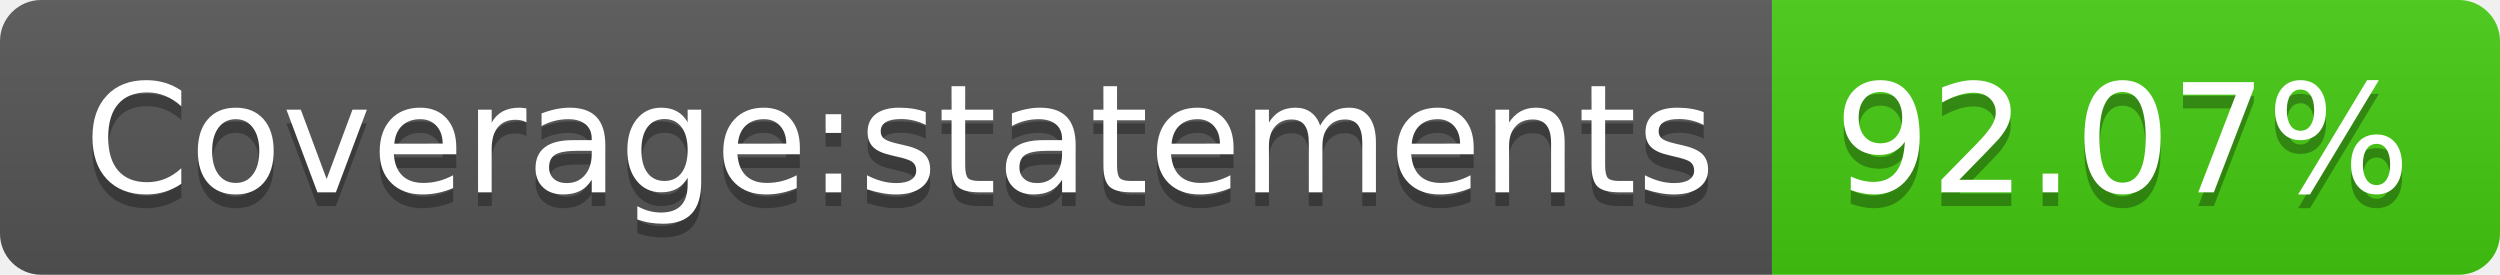
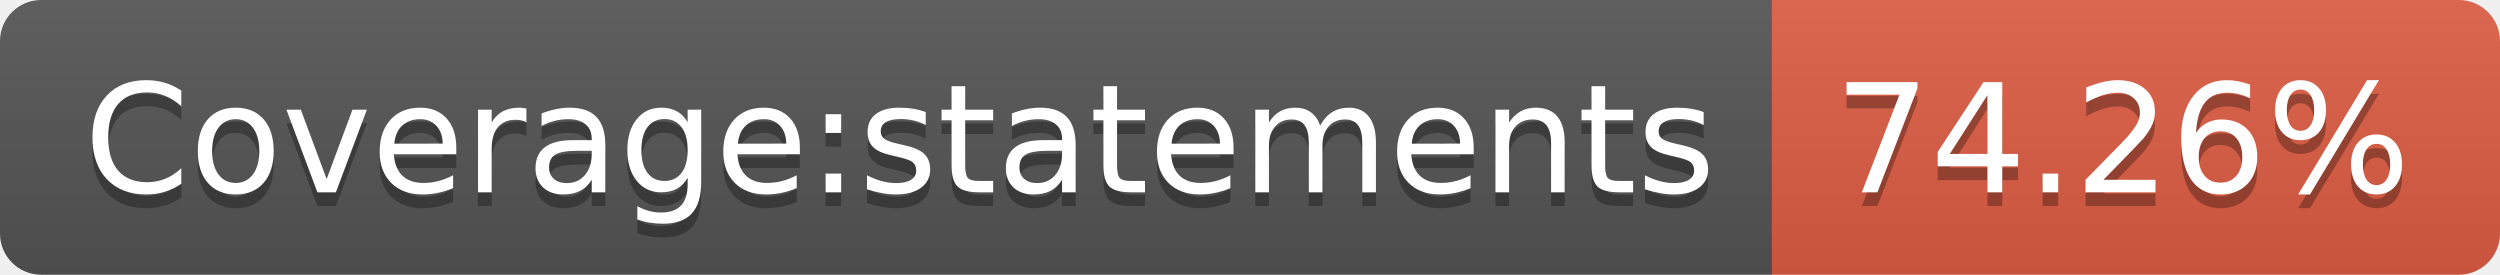
- <svg xmlns="http://www.w3.org/2000/svg" width="182" height="20" role="img" aria-label="Coverage:statements: 92.07%">
+ <svg xmlns="http://www.w3.org/2000/svg" width="182" height="20" role="img" aria-label="Coverage:statements: 74.26%">
  <linearGradient id="s" x2="0" y2="100%">
    <stop offset="0" stop-color="#bbb" stop-opacity=".1" />
    <stop offset="1" stop-opacity=".1" />
  </linearGradient>
  <clipPath id="r">
    <rect width="182" height="20" rx="3" fill="#fff" />
  </clipPath>
  <g clip-path="url(#r)">
    <rect width="129" height="20" fill="#555" />
-     <rect x="129" width="53" height="20" fill="#4c1" />
+     <rect x="129" width="53" height="20" fill="#e05d44" />
    <rect width="182" height="20" fill="url(#s)" />
  </g>
  <g fill="#fff" text-anchor="middle" font-family="Verdana,Geneva,DejaVu Sans,sans-serif" text-rendering="geometricPrecision" font-size="110">
    <text aria-hidden="true" x="655" y="150" fill="#010101" fill-opacity=".3" transform="scale(.1)" textLength="1190">Coverage:statements</text>
    <text x="655" y="140" transform="scale(.1)" fill="#fff" textLength="1190">Coverage:statements</text>
-     <text aria-hidden="true" x="1545" y="150" fill="#010101" fill-opacity=".3" transform="scale(.1)" textLength="430">92.07%</text>
-     <text x="1545" y="140" transform="scale(.1)" fill="#fff" textLength="430">92.07%</text>
+     <text aria-hidden="true" x="1545" y="150" fill="#010101" fill-opacity=".3" transform="scale(.1)" textLength="430">74.26%</text>
+     <text x="1545" y="140" transform="scale(.1)" fill="#fff" textLength="430">74.26%</text>
  </g>
</svg>
